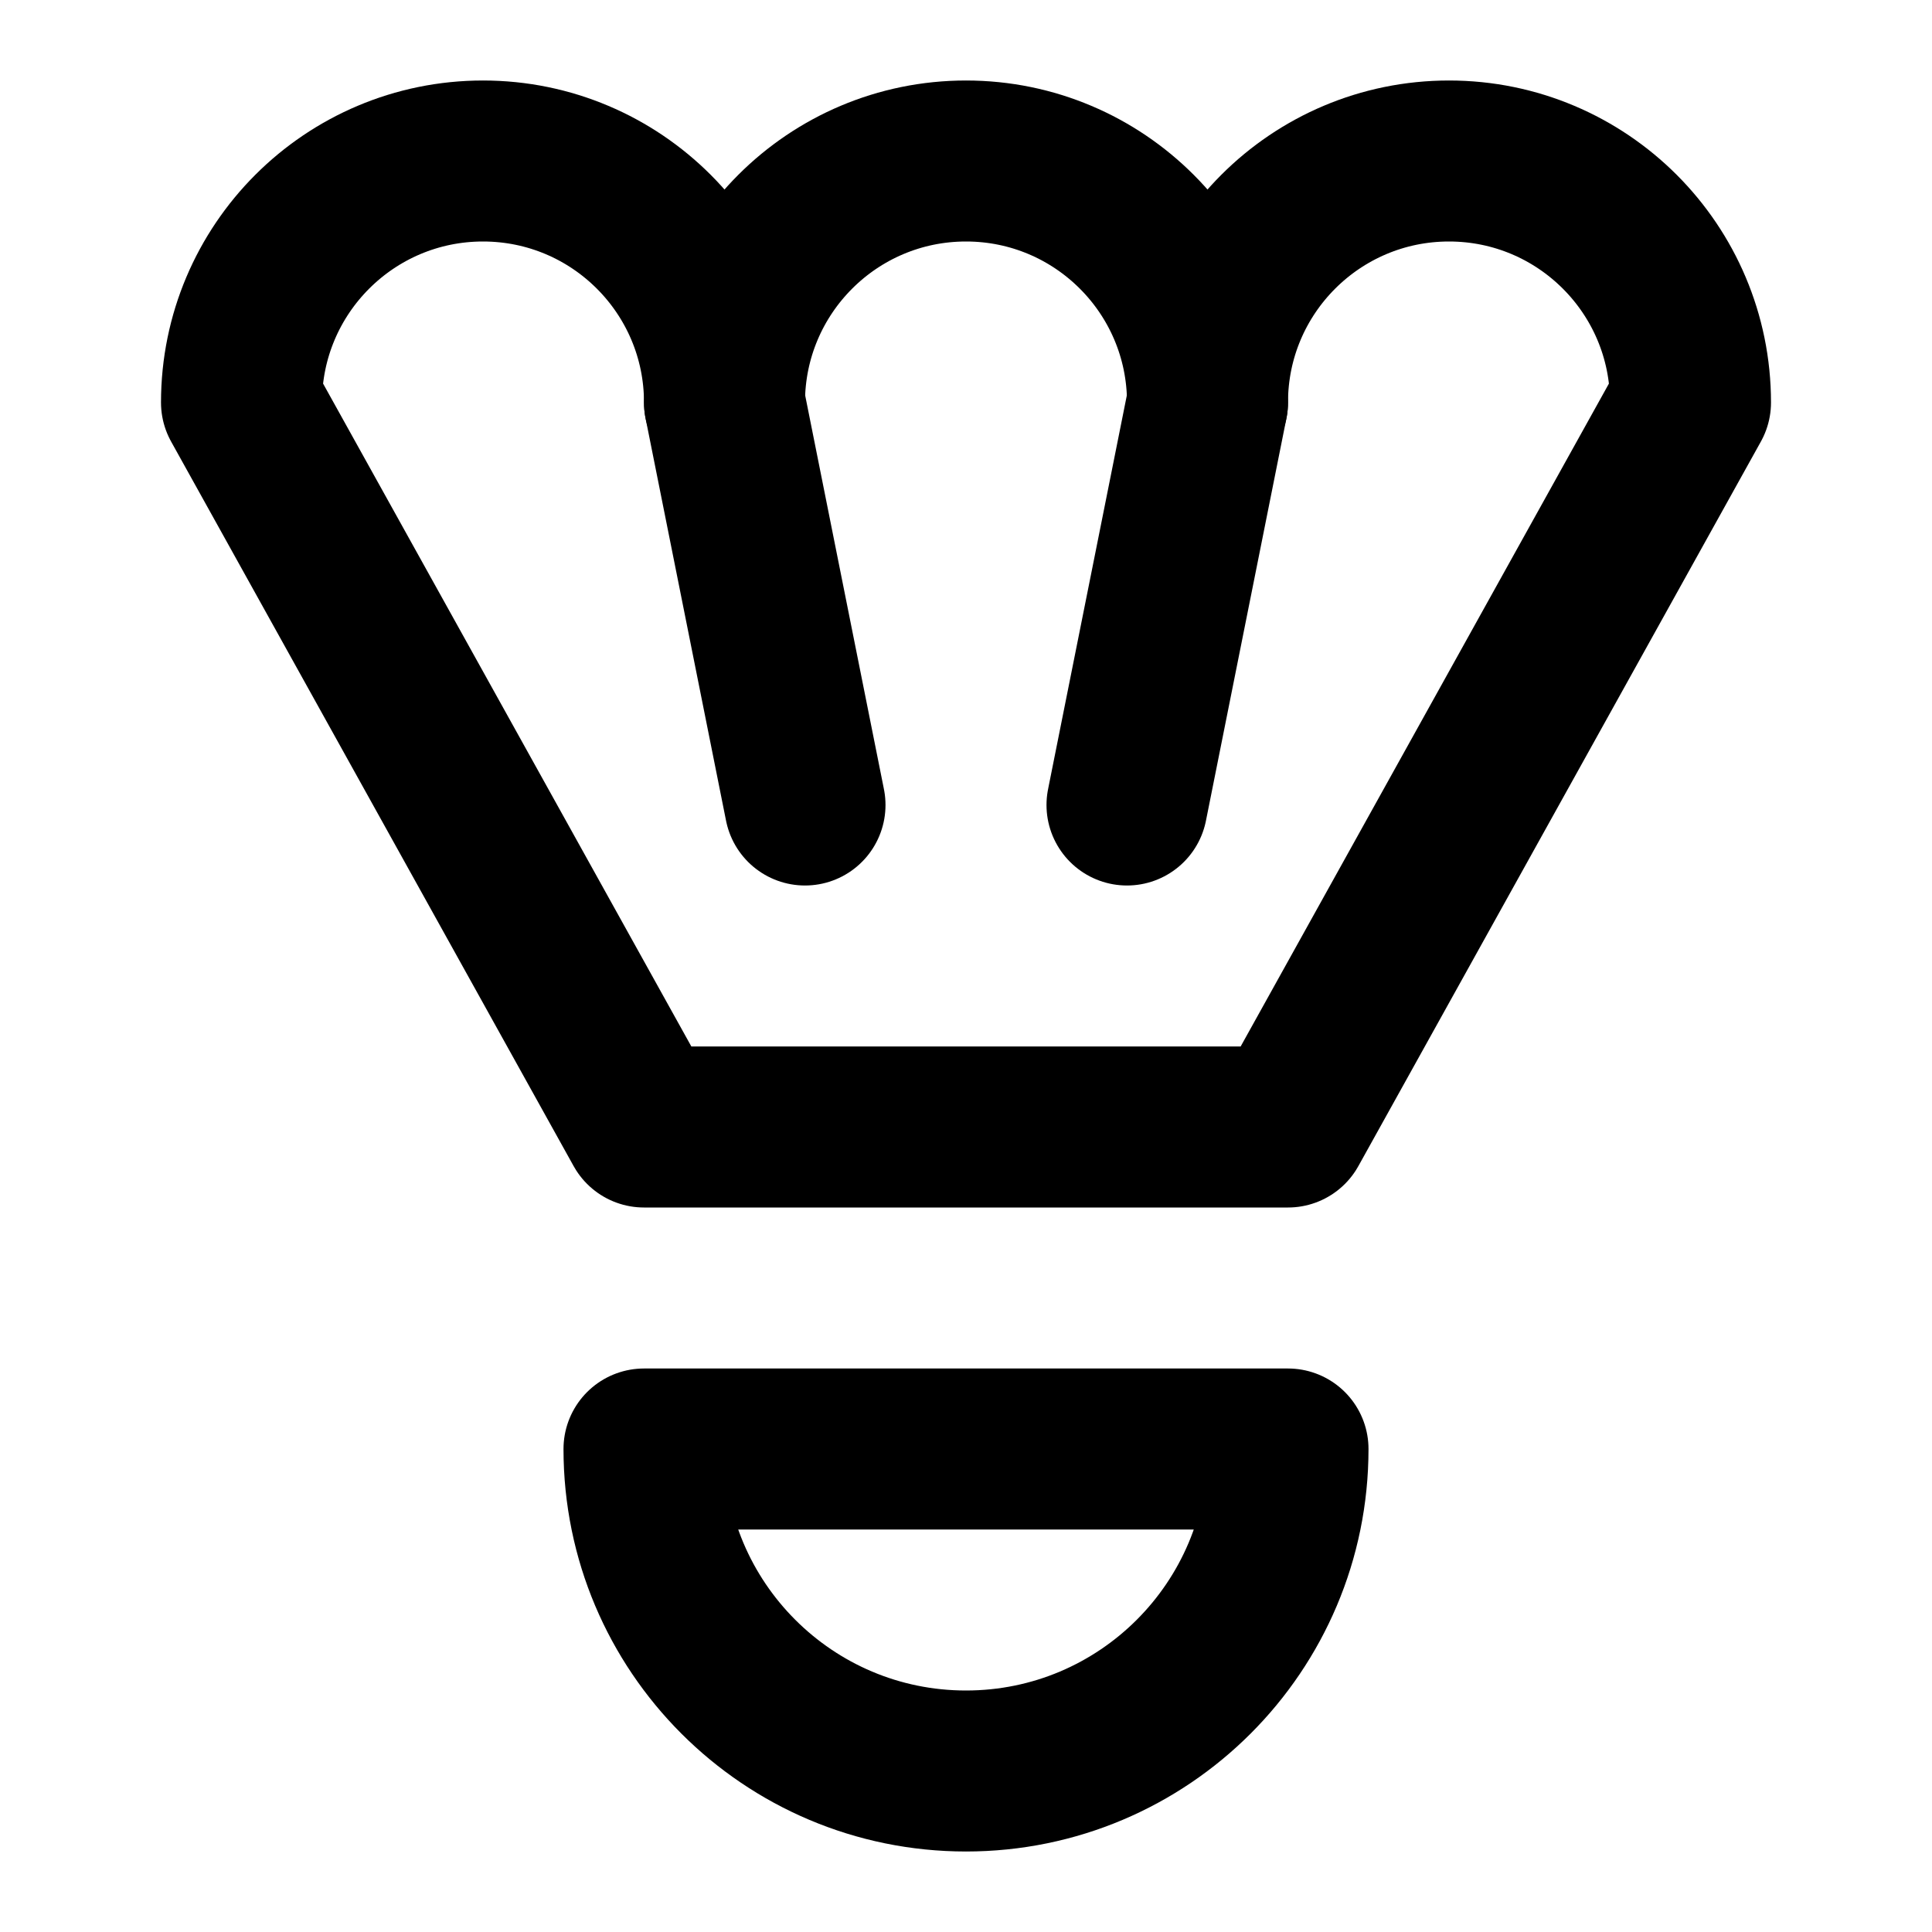
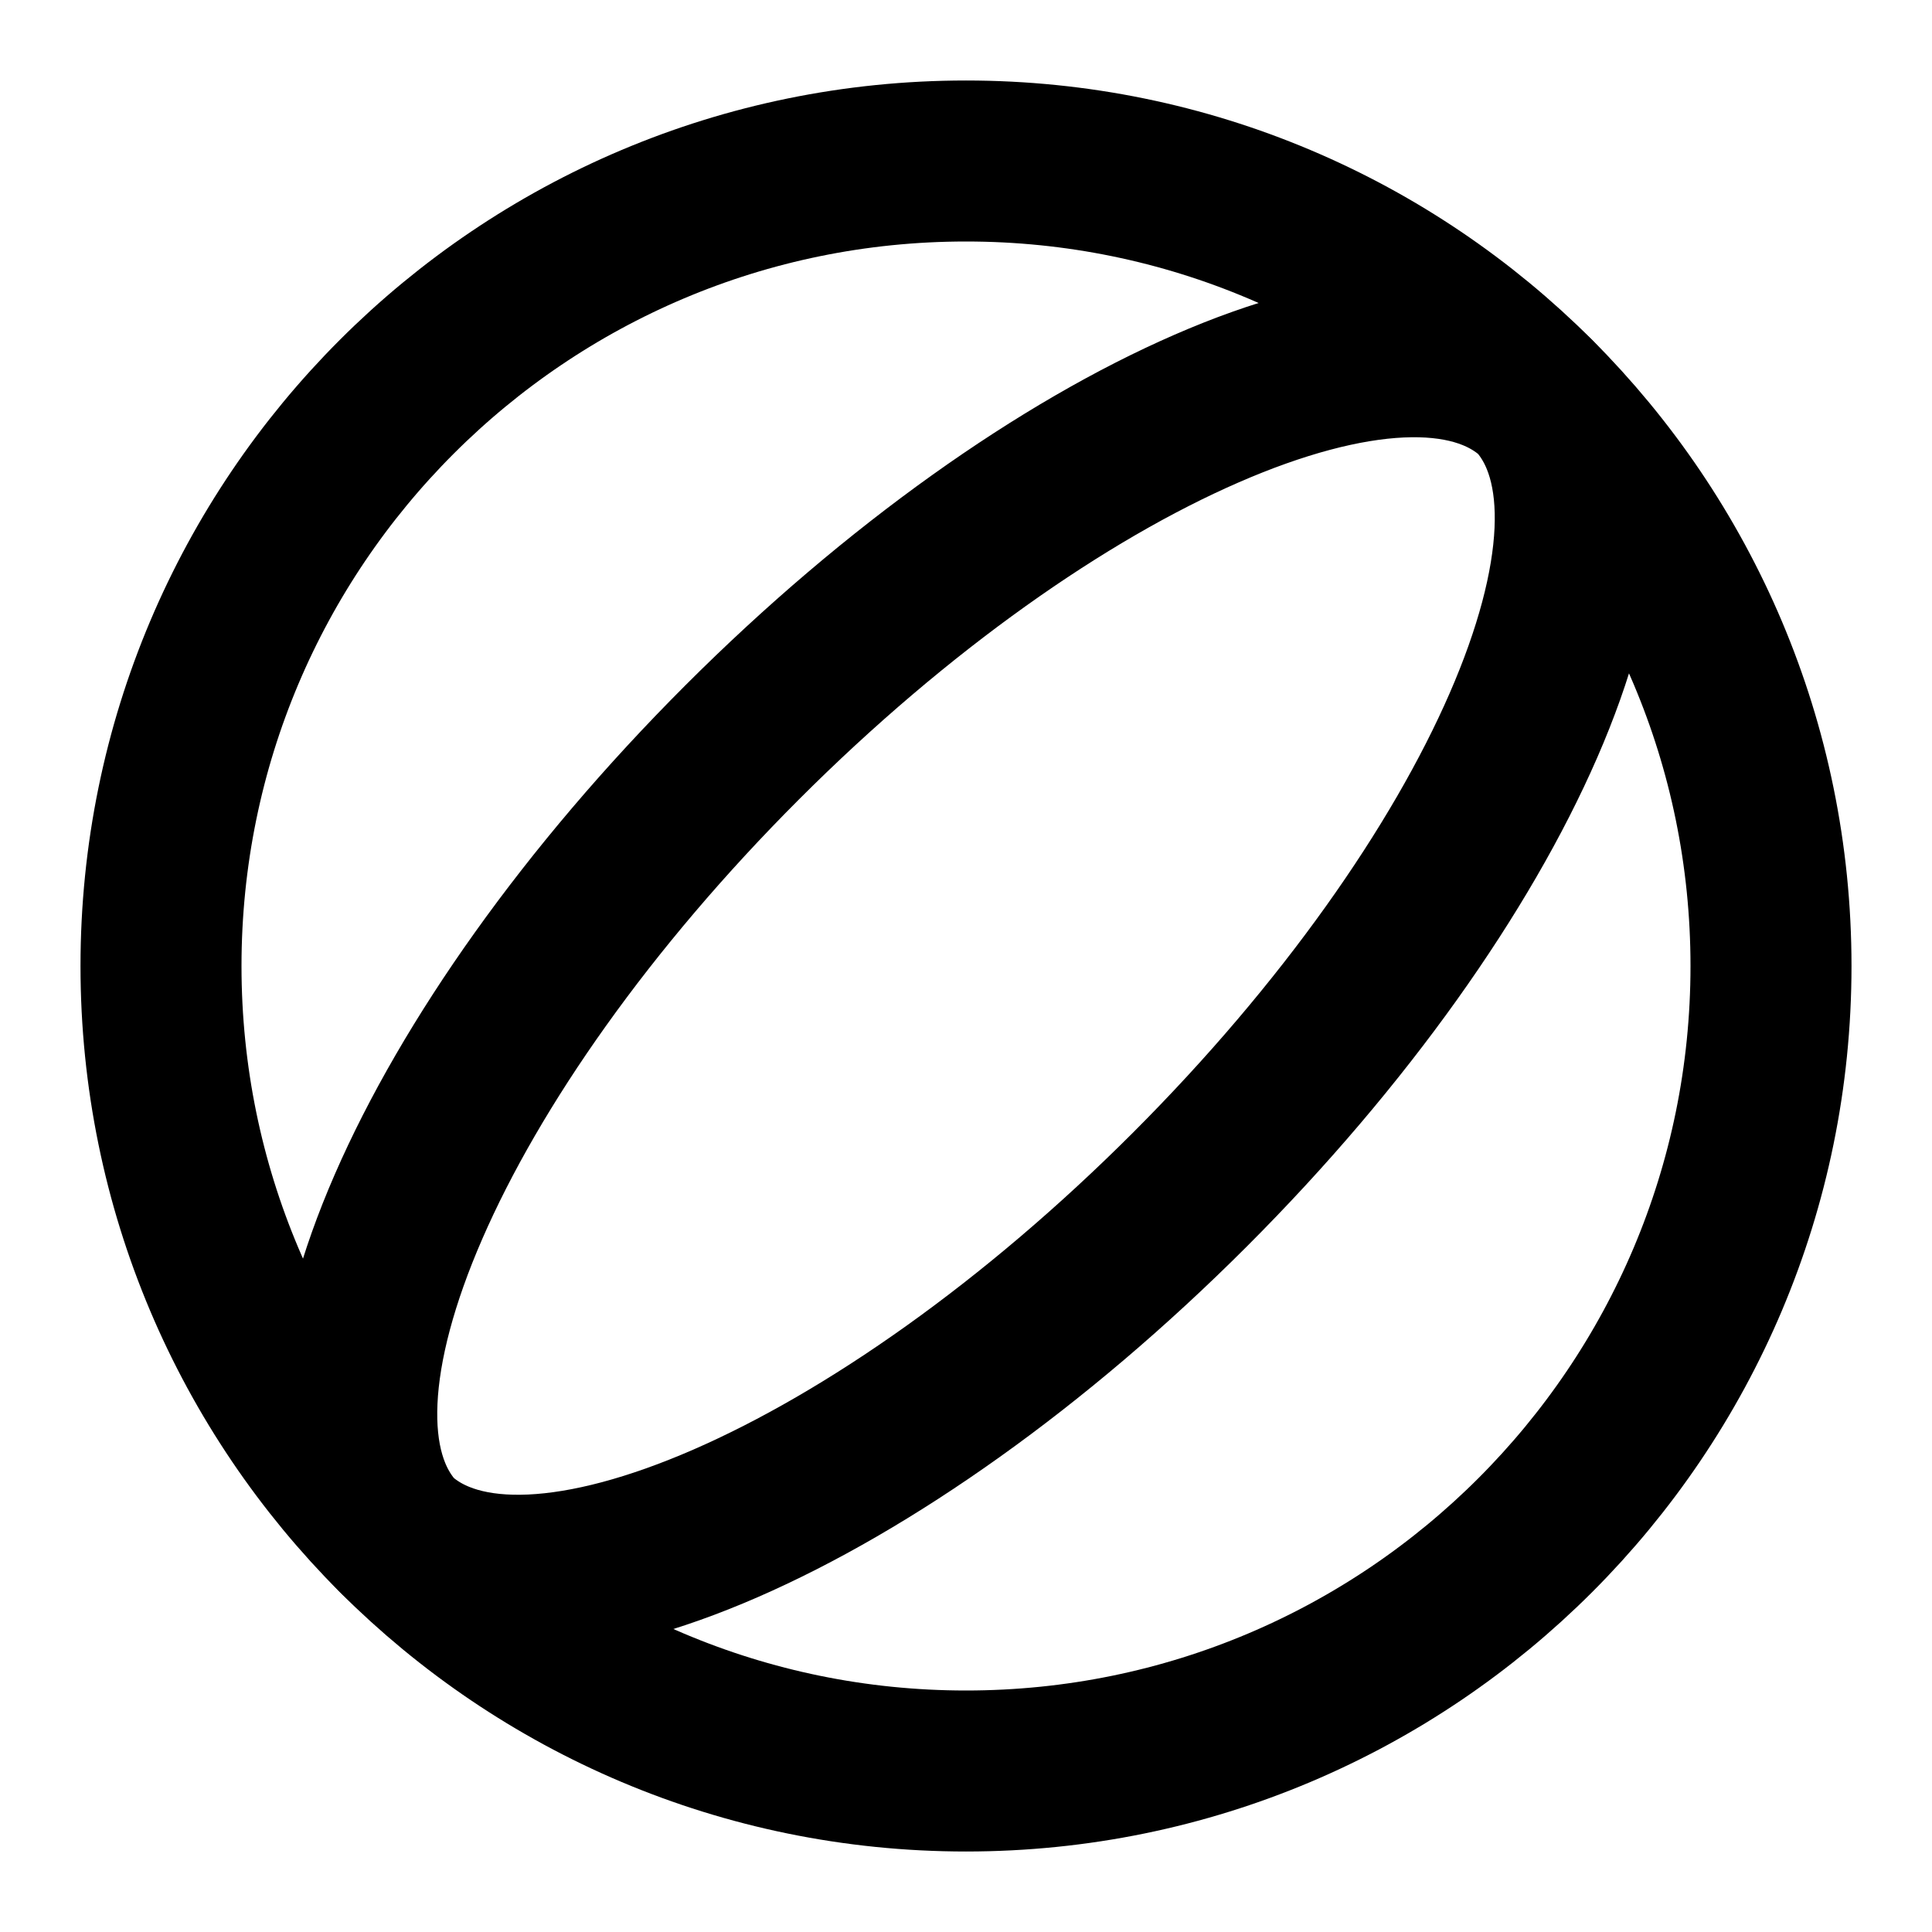
<svg xmlns="http://www.w3.org/2000/svg" width="24" height="24" viewBox="0 0 24 24" fill="none" stroke="currentColor" stroke-width="2" stroke-linecap="round" stroke-linejoin="round">
-   <path d="m14 10 1-5" />
-   <path d="M3 5a3 3 0 016 0 3 3 0 016 0 3 3 0 016 0l-5 9H8z" />
-   <path d="M8 18a4 4 0 008 0z" />
-   <path d="m9 5 1 5" />
+   <circle cx="12" cy="12" r="10" />
+   <path d="M19.07 4.93A10 4 135 004.93 19.07 10 4 135 0019.07 4.93" />
</svg>
